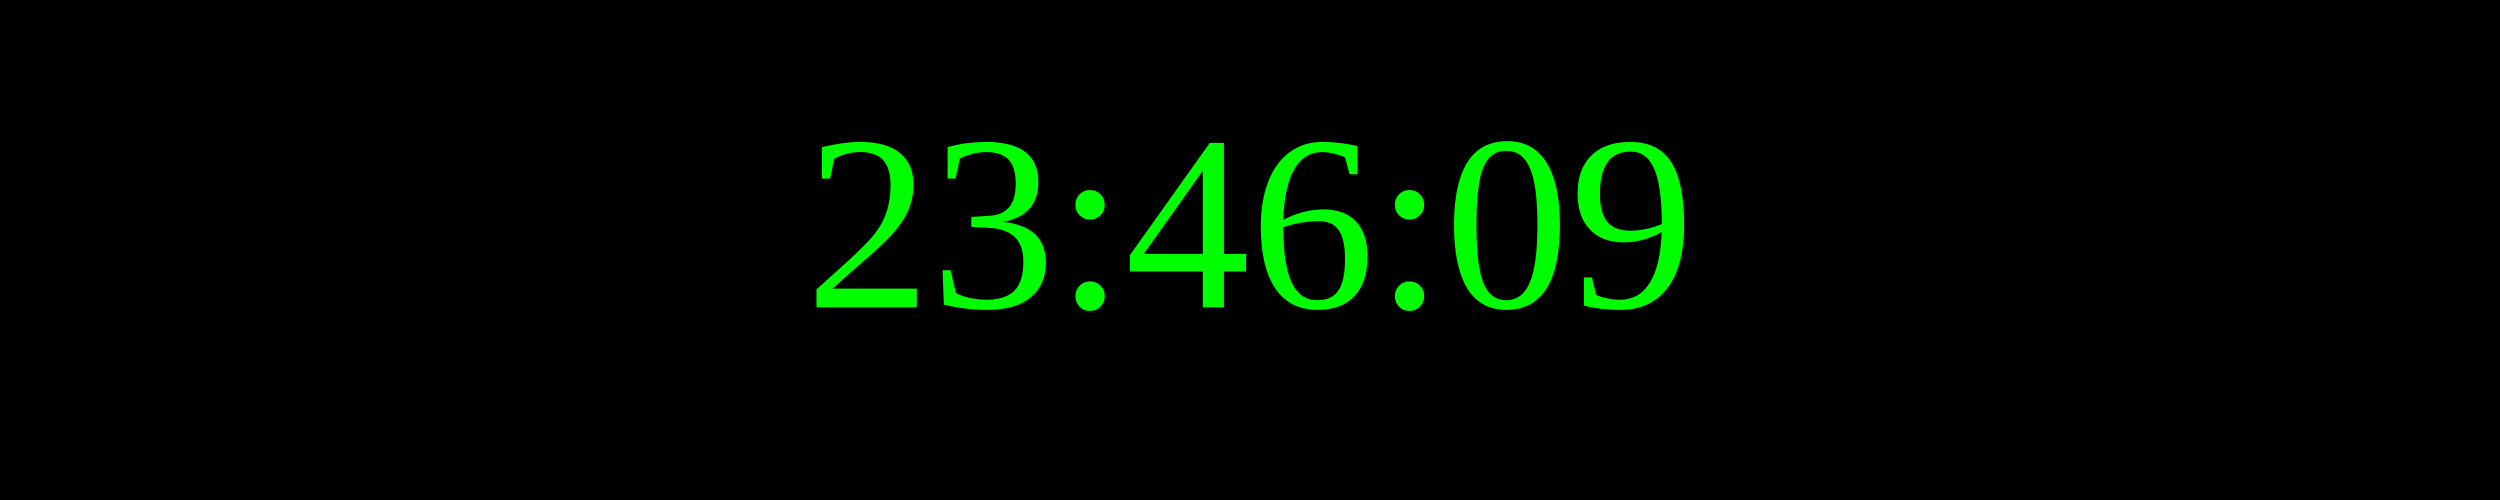
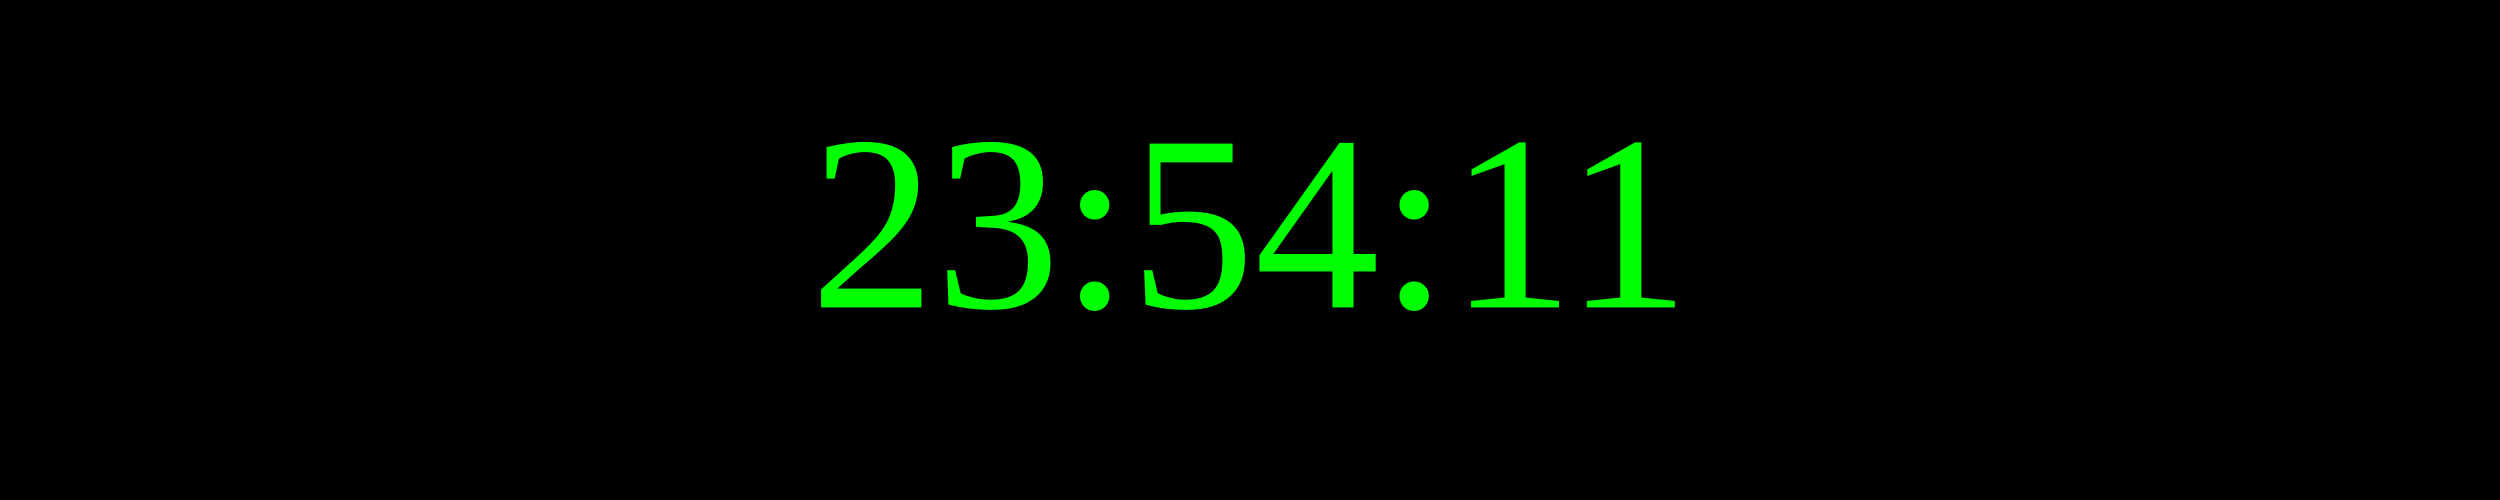
<svg xmlns="http://www.w3.org/2000/svg" width="250" height="50">
  <rect width="100%" height="100%" fill="black" />
  <text x="50%" y="50%" font-size="25" fill="lime" text-anchor="middle" dominant-baseline="middle">
- 23:46:09
+ 23:54:11
</text>
</svg>
